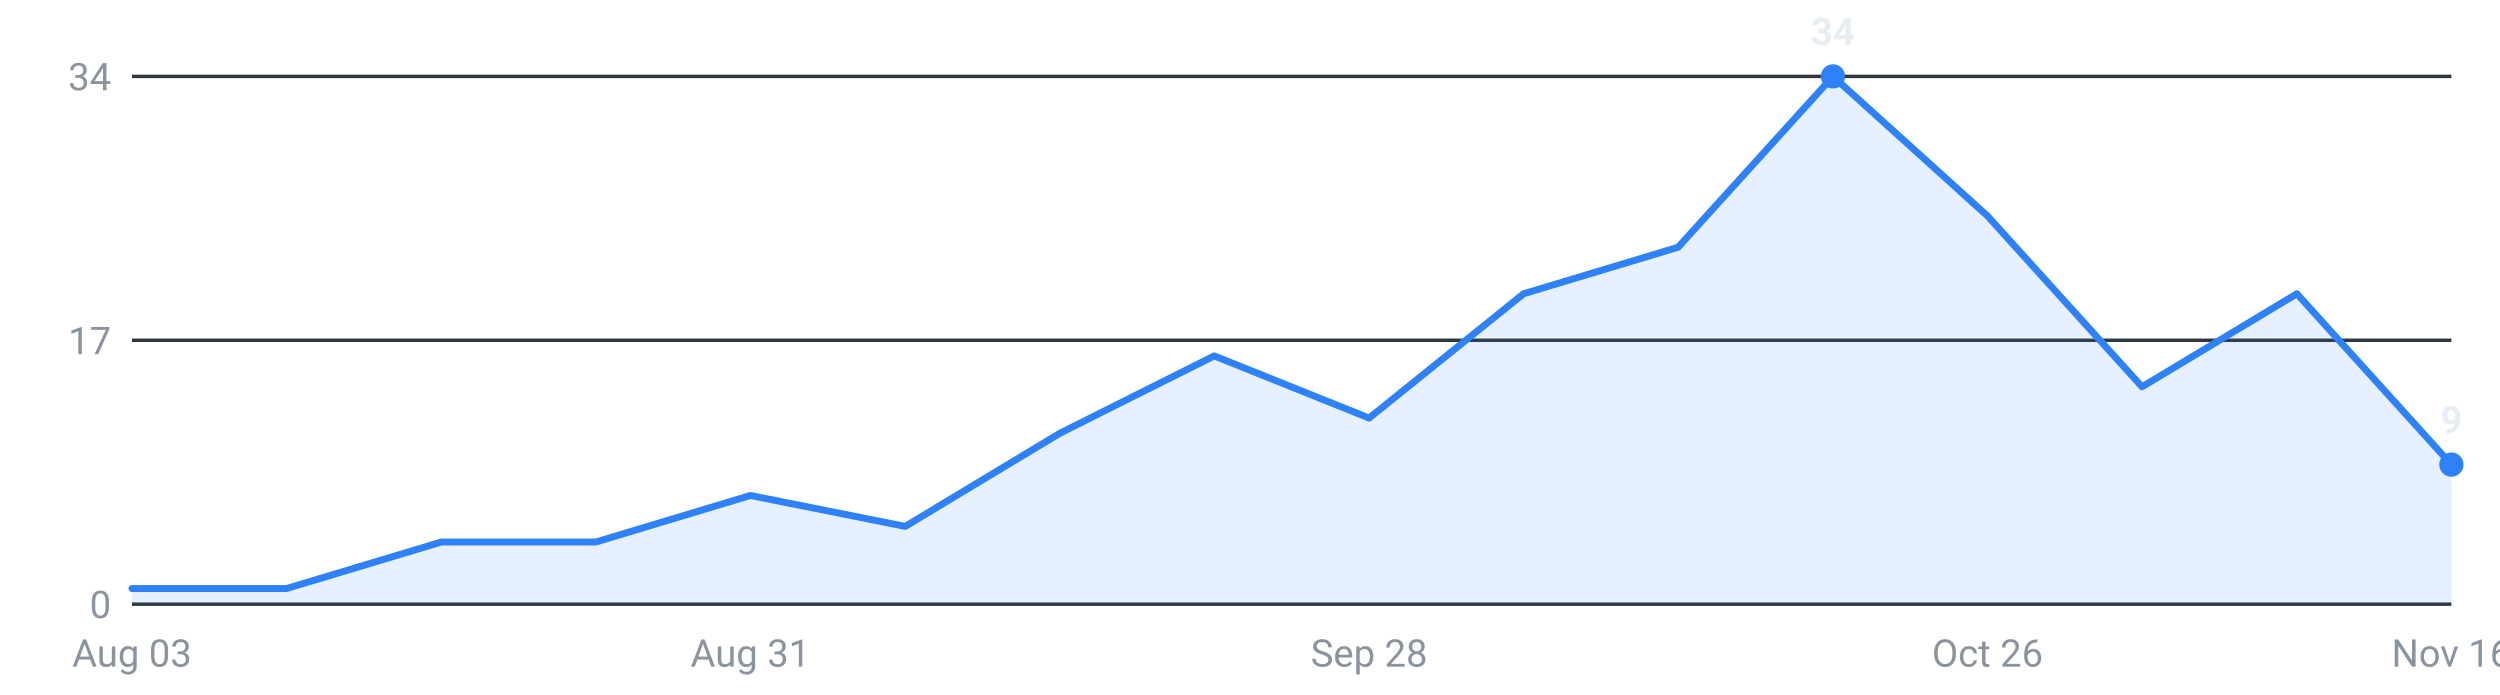
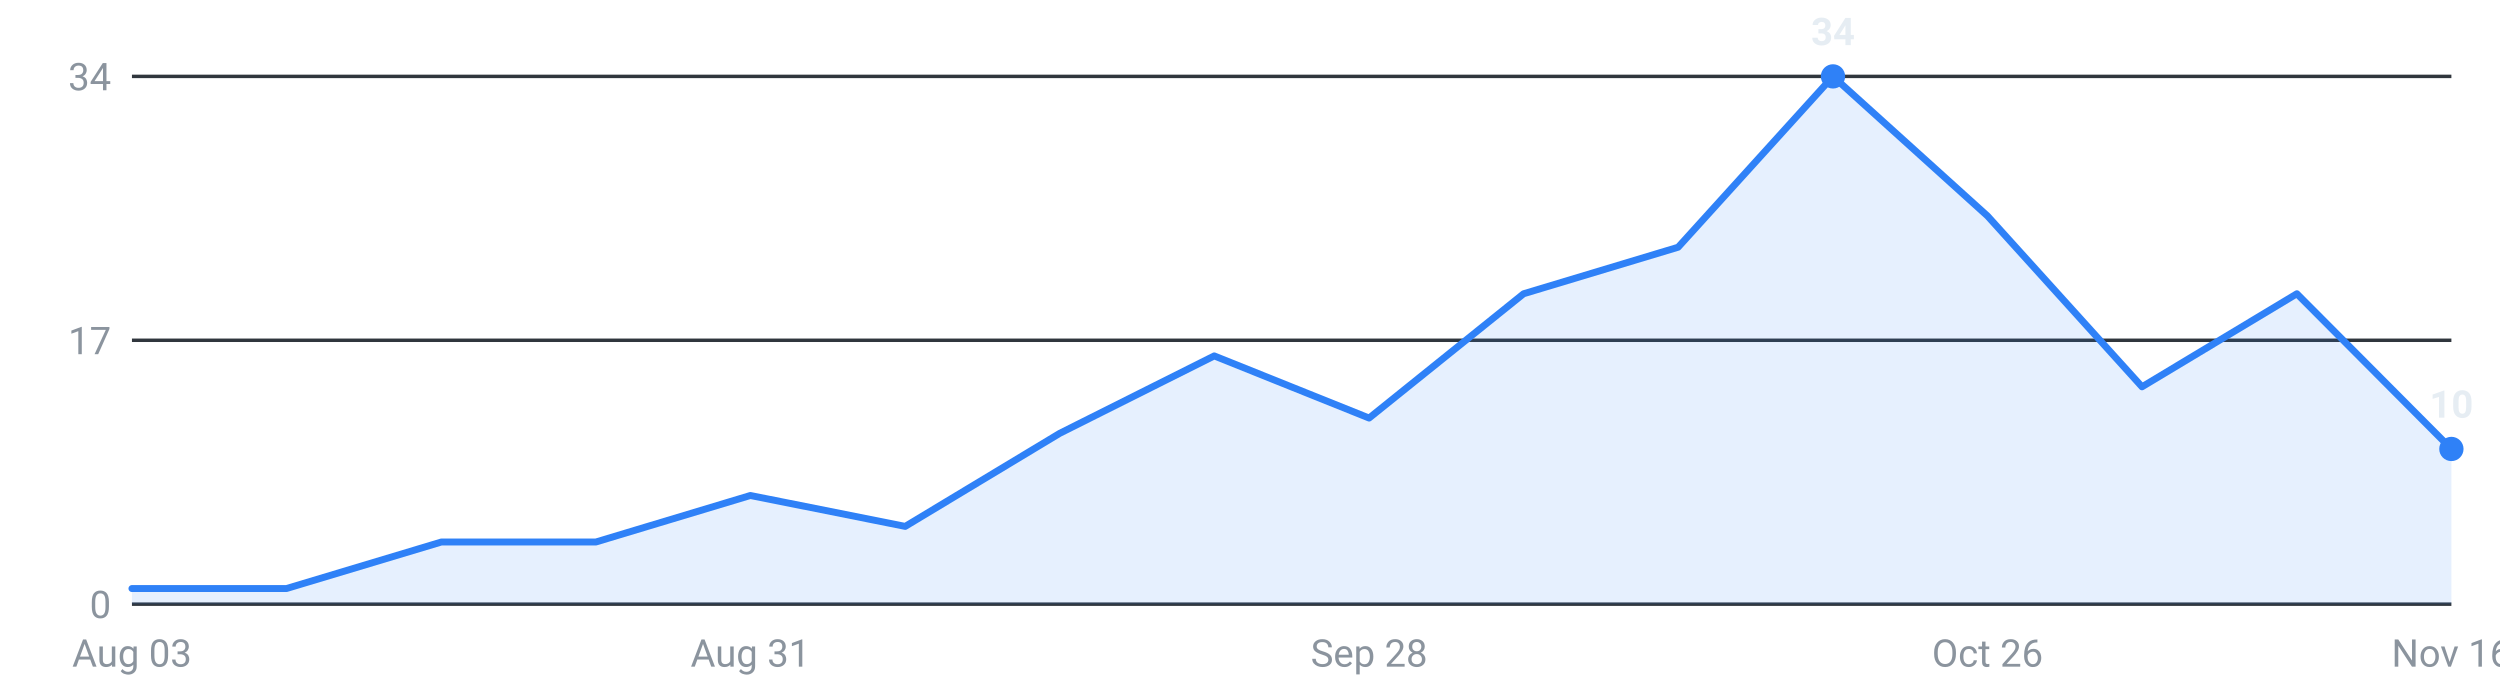
<svg xmlns="http://www.w3.org/2000/svg" viewBox="0 0 720 200" width="720" height="200" role="img" aria-label="Internships posted per week, last 16 weeks">
  <g font-family="-apple-system,Segoe UI,Roboto,sans-serif" font-size="11">
    <line x1="38" y1="174.0" x2="706" y2="174.0" stroke="#30363d" stroke-width="1" />
    <text x="32" y="178.0" text-anchor="end" fill="#8b949e">0</text>
    <line x1="38" y1="98.0" x2="706" y2="98.0" stroke="#30363d" stroke-width="1" />
    <text x="32" y="102.0" text-anchor="end" fill="#8b949e">17</text>
    <line x1="38" y1="22.0" x2="706" y2="22.0" stroke="#30363d" stroke-width="1" />
    <text x="32" y="26.0" text-anchor="end" fill="#8b949e">34</text>
-     <path d="M38.0,174 L38.0,169.5 L82.5,169.5 L127.1,156.1 L171.6,156.1 L216.1,142.7 L260.7,151.6 L305.2,124.8 L349.7,102.5 L394.3,120.4 L438.8,84.6 L483.3,71.2 L527.9,22.0 L572.4,62.2 L616.9,111.4 L661.5,84.6 L706.0,133.8 L706.0,174 Z" fill="#2f81f7" fill-opacity="0.12" />
-     <polyline points="38.0,169.5 82.5,169.5 127.1,156.1 171.6,156.1 216.1,142.7 260.7,151.6 305.2,124.8 349.7,102.5 394.3,120.4 438.8,84.6 483.3,71.2 527.9,22.0 572.4,62.2 616.9,111.4 661.5,84.6 706.0,133.8" fill="none" stroke="#2f81f7" stroke-width="2" stroke-linejoin="round" stroke-linecap="round" />
+     <path d="M38.0,174 L38.0,169.5 L82.5,169.5 L127.1,156.1 L171.6,156.1 L216.1,142.7 L260.7,151.6 L305.2,124.8 L349.7,102.5 L394.3,120.4 L438.8,84.6 L483.3,71.2 L527.9,22.0 L572.4,62.2 L616.9,111.4 L661.5,84.6 L706.0,129.3 L706.0,174 Z" fill="#2f81f7" fill-opacity="0.12" />
+     <polyline points="38.0,169.5 82.5,169.5 127.1,156.1 171.6,156.1 216.1,142.7 260.7,151.6 305.2,124.8 349.7,102.5 394.3,120.4 438.8,84.6 483.3,71.2 527.9,22.0 572.4,62.2 616.9,111.4 661.5,84.6 706.0,129.3" fill="none" stroke="#2f81f7" stroke-width="2" stroke-linejoin="round" stroke-linecap="round" />
    <circle cx="527.9" cy="22.0" r="3.5" fill="#2f81f7" />
    <text x="527.9" y="13.0" text-anchor="middle" fill="#e6edf3" font-weight="600">34</text>
-     <circle cx="706.0" cy="133.8" r="3.5" fill="#2f81f7" />
-     <text x="706.0" y="124.8" text-anchor="middle" fill="#e6edf3" font-weight="600">9</text>
+     <circle cx="706.0" cy="129.3" r="3.5" fill="#2f81f7" />
+     <text x="706.0" y="120.3" text-anchor="middle" fill="#e6edf3" font-weight="600">10</text>
    <text x="38.0" y="192" text-anchor="middle" fill="#8b949e">Aug 03</text>
    <text x="216.1" y="192" text-anchor="middle" fill="#8b949e">Aug 31</text>
    <text x="394.3" y="192" text-anchor="middle" fill="#8b949e">Sep 28</text>
    <text x="572.4" y="192" text-anchor="middle" fill="#8b949e">Oct 26</text>
    <text x="706.0" y="192" text-anchor="middle" fill="#8b949e">Nov 16</text>
  </g>
</svg>
